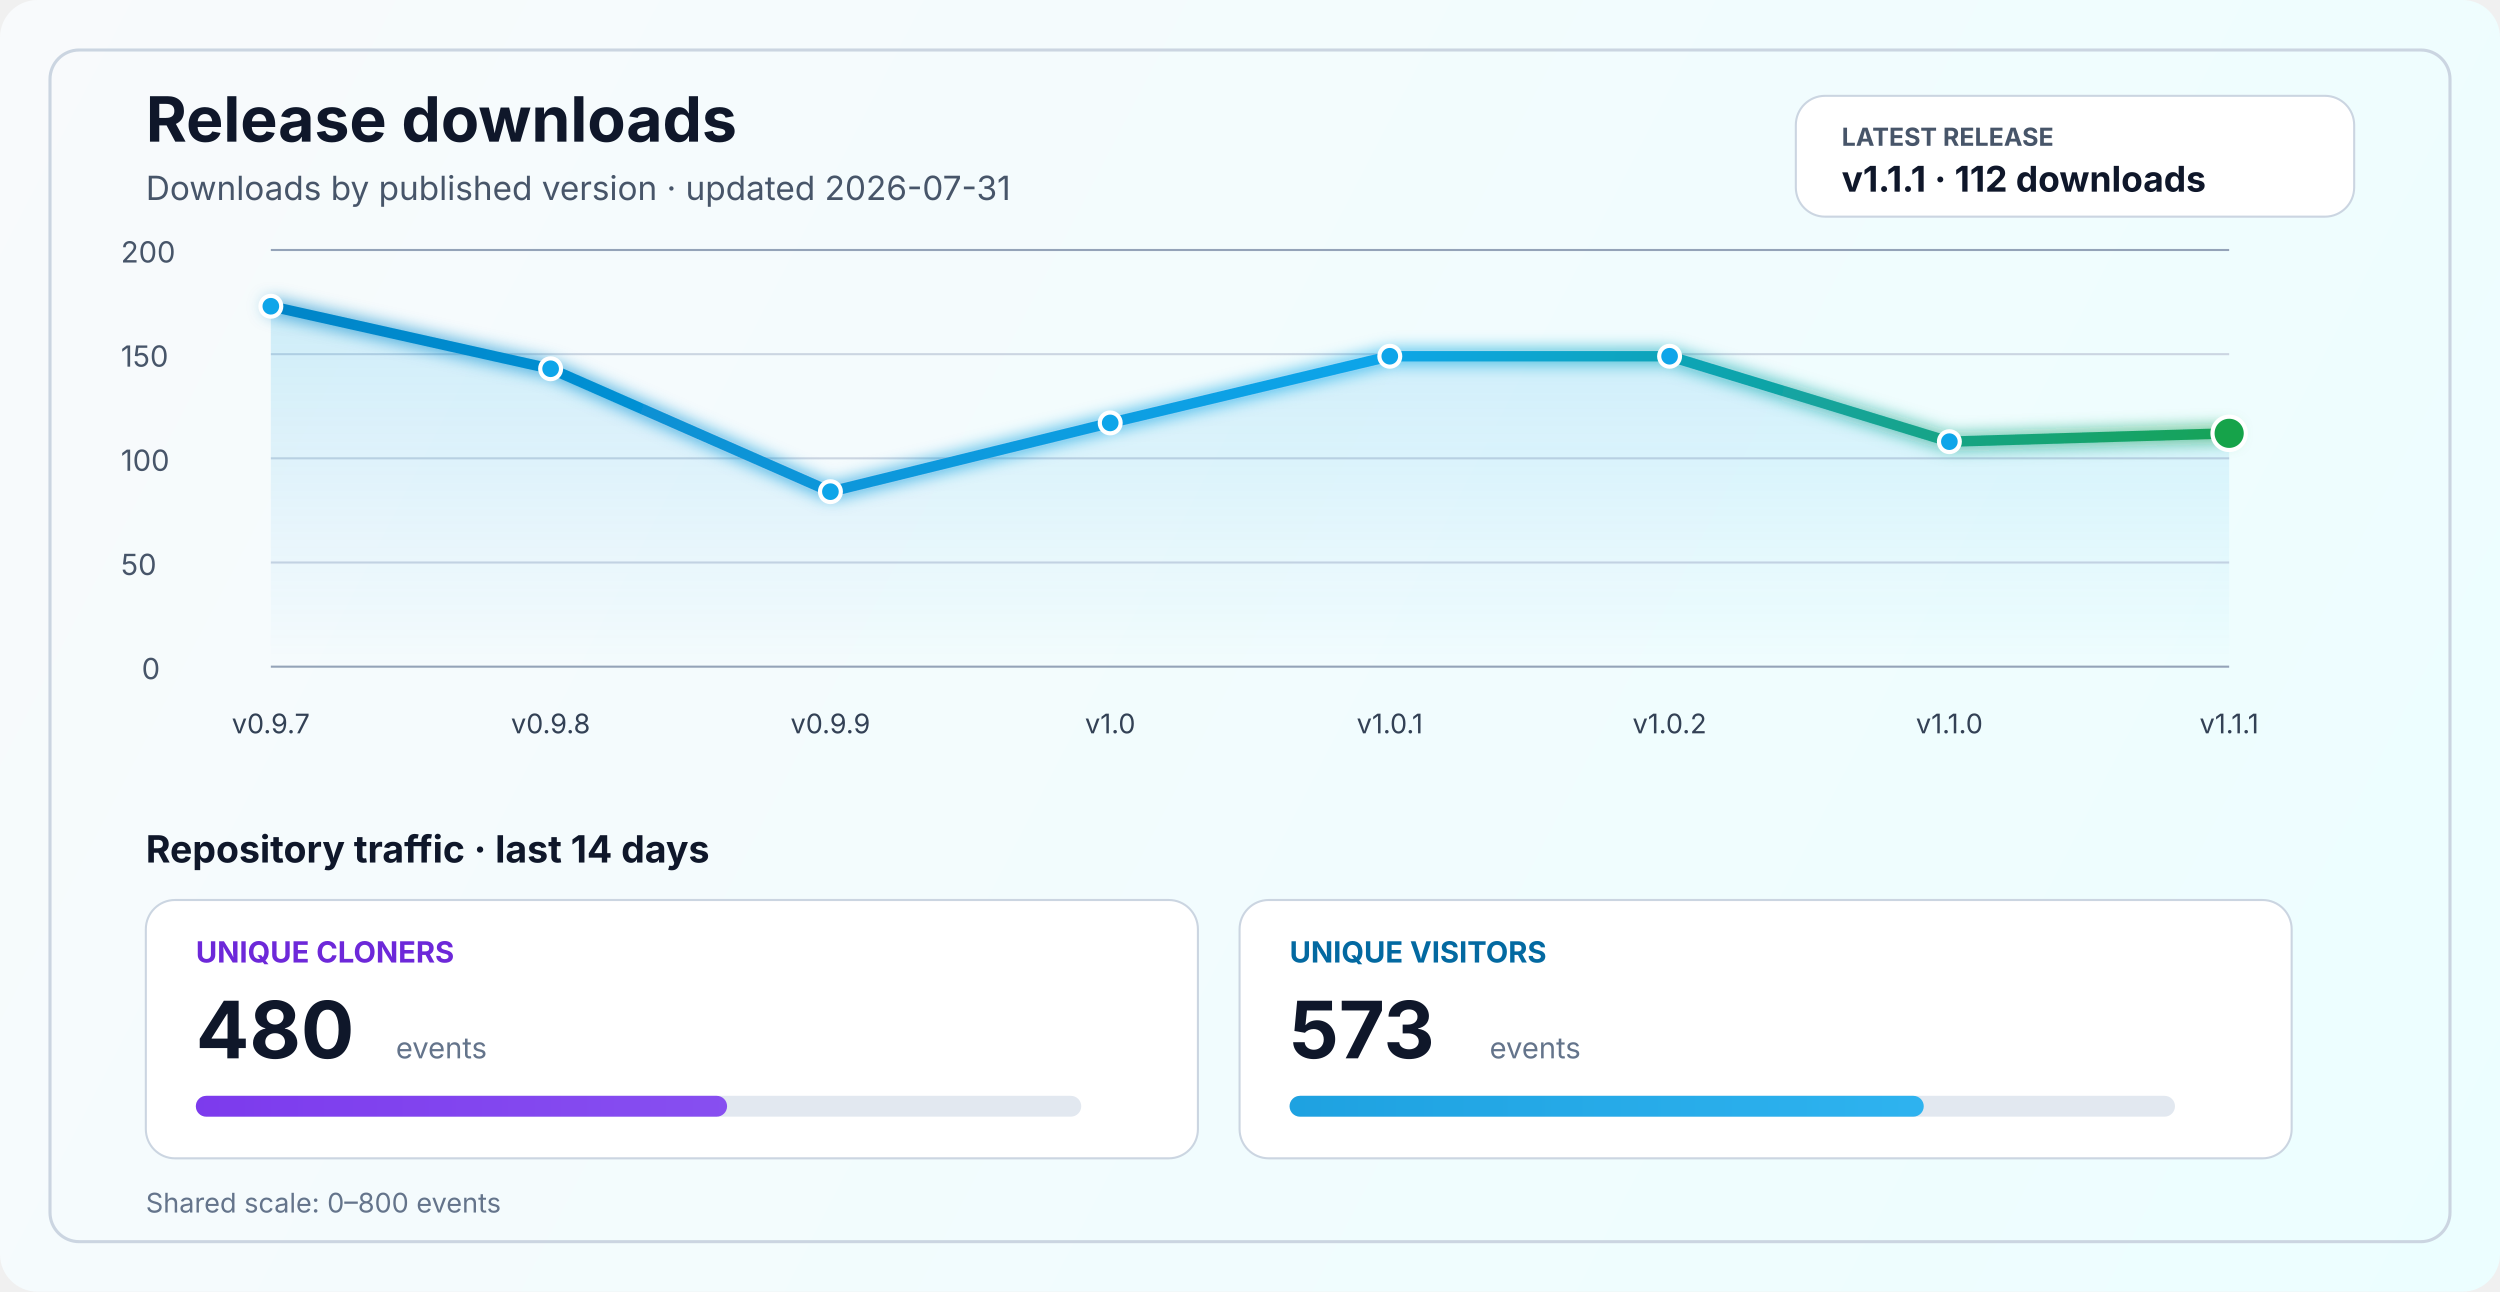
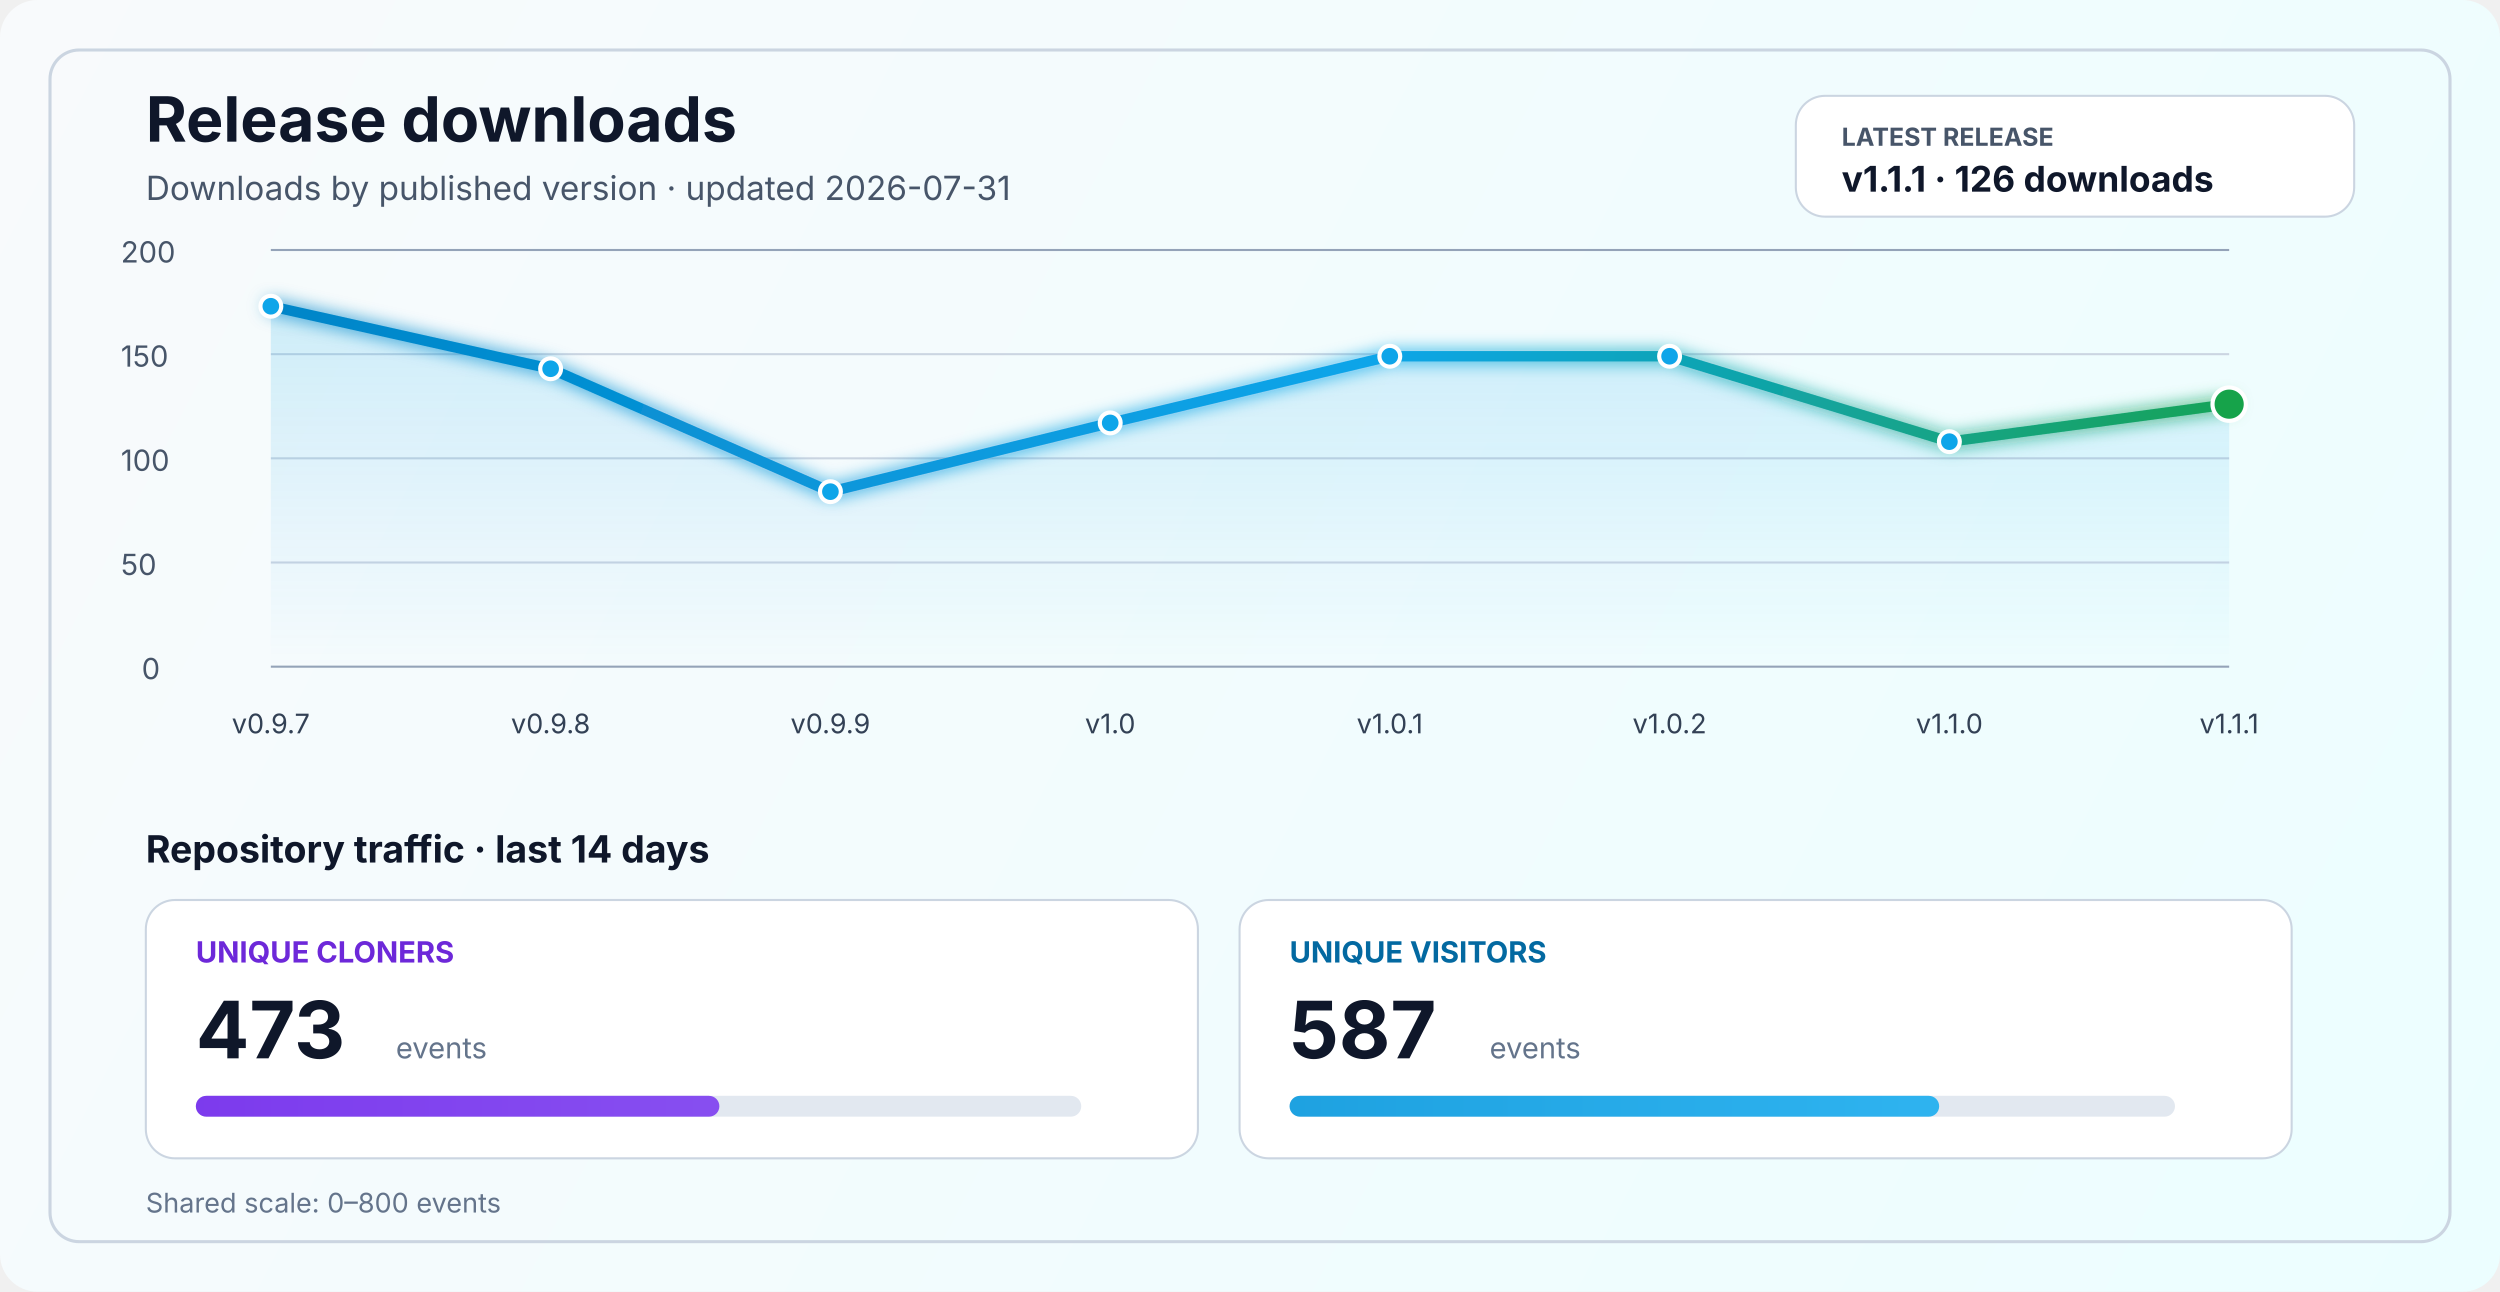
<svg xmlns="http://www.w3.org/2000/svg" width="1200" height="620" viewBox="0 0 1200 620" fill="none" role="img" aria-labelledby="title desc">
  <defs>
    <linearGradient id="bg" x1="0" y1="0" x2="1200" y2="620" gradientUnits="userSpaceOnUse">
      <stop stop-color="#F8FAFC" />
      <stop offset="1" stop-color="#ECFEFF" />
    </linearGradient>
    <linearGradient id="line" x1="130" y1="86" x2="1070" y2="340" gradientUnits="userSpaceOnUse">
      <stop stop-color="#0284C7" />
      <stop offset="0.55" stop-color="#0EA5E9" />
      <stop offset="1" stop-color="#16A34A" />
    </linearGradient>
    <linearGradient id="area" x1="0" y1="120" x2="0" y2="320" gradientUnits="userSpaceOnUse">
      <stop stop-color="#0EA5E9" stop-opacity="0.20" />
      <stop offset="1" stop-color="#0EA5E9" stop-opacity="0" />
    </linearGradient>
    <linearGradient id="cloneFill" x1="86" y1="450" x2="1110" y2="450" gradientUnits="userSpaceOnUse">
      <stop stop-color="#7C3AED" />
      <stop offset="1" stop-color="#A78BFA" />
    </linearGradient>
    <linearGradient id="viewFill" x1="86" y1="482" x2="1110" y2="482" gradientUnits="userSpaceOnUse">
      <stop stop-color="#0284C7" />
      <stop offset="1" stop-color="#38BDF8" />
    </linearGradient>
    <filter id="glow" x="-50%" y="-50%" width="200%" height="200%">
      <feGaussianBlur stdDeviation="4" result="blur" />
      <feMerge>
        <feMergeNode in="blur" />
        <feMergeNode in="SourceGraphic" />
      </feMerge>
    </filter>
  </defs>
  <rect width="1200" height="620" rx="18" fill="url(#bg)" />
  <rect x="24" y="24" width="1152" height="572" rx="14" stroke="#CBD5E1" stroke-width="1.5" />
  <text x="70" y="68" fill="#0F172A" font-size="30" font-family="SF Pro Display, -apple-system, BlinkMacSystemFont, Segoe UI, sans-serif" font-weight="700">Release downloads</text>
  <text x="70" y="96" fill="#475569" font-size="16" font-family="SF Pro Text, -apple-system, BlinkMacSystemFont, Segoe UI, sans-serif">Downloads by published version · updated 2026-07-31</text>
  <rect x="862" y="46" width="268" height="58" rx="14" fill="#FFFFFF" stroke="#CBD5E1" stroke-width="1" />
  <text x="884" y="70" fill="#475569" font-size="12" font-family="SF Pro Text, -apple-system, BlinkMacSystemFont, Segoe UI, sans-serif" font-weight="700">LATEST RELEASE</text>
-   <text x="884" y="92" fill="#0F172A" font-size="17" font-family="SF Pro Text, -apple-system, BlinkMacSystemFont, Segoe UI, sans-serif" font-weight="700">v1.1.1 · 112 downloads</text>
+   <text x="884" y="92" fill="#0F172A" font-size="17" font-family="SF Pro Text, -apple-system, BlinkMacSystemFont, Segoe UI, sans-serif" font-weight="700">v1.1.1 · 126 downloads</text>
  <line x1="130" y1="320.0" x2="1070" y2="320.0" stroke="#94A3B8" stroke-width="1" />
  <line x1="130" y1="270.0" x2="1070" y2="270.0" stroke="#CBD5E1" stroke-width="1" />
  <line x1="130" y1="220.0" x2="1070" y2="220.0" stroke="#CBD5E1" stroke-width="1" />
  <line x1="130" y1="170.0" x2="1070" y2="170.0" stroke="#CBD5E1" stroke-width="1" />
  <line x1="130" y1="120.0" x2="1070" y2="120.0" stroke="#94A3B8" stroke-width="1" />
  <text x="68" y="326.0" fill="#475569" font-size="14" font-family="SF Pro Text, -apple-system, BlinkMacSystemFont, Segoe UI, sans-serif">0</text>
  <text x="58" y="276.0" fill="#475569" font-size="14" font-family="SF Pro Text, -apple-system, BlinkMacSystemFont, Segoe UI, sans-serif">50</text>
  <text x="58" y="226.0" fill="#475569" font-size="14" font-family="SF Pro Text, -apple-system, BlinkMacSystemFont, Segoe UI, sans-serif">100</text>
  <text x="58" y="176.0" fill="#475569" font-size="14" font-family="SF Pro Text, -apple-system, BlinkMacSystemFont, Segoe UI, sans-serif">150</text>
  <text x="58" y="126.0" fill="#475569" font-size="14" font-family="SF Pro Text, -apple-system, BlinkMacSystemFont, Segoe UI, sans-serif">200</text>
-   <path d="M 130.0 147.0 L 264.3 177.0 L 398.6 236.0 L 532.9 203.0 L 667.1 171.0 L 801.4 171.0 L 935.7 212.0 L 1070.0 208.0 L 1070 320 L 130 320 Z" fill="url(#area)" />
-   <polyline points="130.0,147.0 264.3,177.0 398.6,236.0 532.9,203.0 667.1,171.0 801.4,171.0 935.7,212.0 1070.0,208.0" fill="none" stroke="url(#line)" stroke-width="5" stroke-linecap="round" stroke-linejoin="round" filter="url(#glow)" />
+   <path d="M 130.0 147.0 L 264.3 177.0 L 398.6 236.0 L 532.9 203.0 L 667.1 171.0 L 801.4 171.0 L 935.7 212.0 L 1070.0 194.0 L 1070 320 L 130 320 Z" fill="url(#area)" />
+   <polyline points="130.0,147.0 264.3,177.0 398.6,236.0 532.9,203.0 667.1,171.0 801.4,171.0 935.7,212.0 1070.0,194.0" fill="none" stroke="url(#line)" stroke-width="5" stroke-linecap="round" stroke-linejoin="round" filter="url(#glow)" />
  <circle cx="130.0" cy="147.0" r="5" fill="#0EA5E9" stroke="#FFFFFF" stroke-width="2" />
  <circle cx="264.3" cy="177.0" r="5" fill="#0EA5E9" stroke="#FFFFFF" stroke-width="2" />
  <circle cx="398.6" cy="236.0" r="5" fill="#0EA5E9" stroke="#FFFFFF" stroke-width="2" />
  <circle cx="532.9" cy="203.0" r="5" fill="#0EA5E9" stroke="#FFFFFF" stroke-width="2" />
  <circle cx="667.1" cy="171.0" r="5" fill="#0EA5E9" stroke="#FFFFFF" stroke-width="2" />
  <circle cx="801.4" cy="171.0" r="5" fill="#0EA5E9" stroke="#FFFFFF" stroke-width="2" />
  <circle cx="935.7" cy="212.0" r="5" fill="#0EA5E9" stroke="#FFFFFF" stroke-width="2" />
-   <circle cx="1070.0" cy="208.0" r="8" fill="#16A34A" stroke="#FFFFFF" stroke-width="2" />
+   <circle cx="1070.0" cy="194.0" r="8" fill="#16A34A" stroke="#FFFFFF" stroke-width="2" />
  <text x="130.0" y="352" text-anchor="middle" fill="#334155" font-size="13" font-family="SF Pro Text, -apple-system, BlinkMacSystemFont, Segoe UI, sans-serif">v0.9.7</text>
  <text x="264.3" y="352" text-anchor="middle" fill="#334155" font-size="13" font-family="SF Pro Text, -apple-system, BlinkMacSystemFont, Segoe UI, sans-serif">v0.9.8</text>
  <text x="398.6" y="352" text-anchor="middle" fill="#334155" font-size="13" font-family="SF Pro Text, -apple-system, BlinkMacSystemFont, Segoe UI, sans-serif">v0.9.9</text>
  <text x="532.9" y="352" text-anchor="middle" fill="#334155" font-size="13" font-family="SF Pro Text, -apple-system, BlinkMacSystemFont, Segoe UI, sans-serif">v1.0</text>
  <text x="667.1" y="352" text-anchor="middle" fill="#334155" font-size="13" font-family="SF Pro Text, -apple-system, BlinkMacSystemFont, Segoe UI, sans-serif">v1.0.1</text>
  <text x="801.4" y="352" text-anchor="middle" fill="#334155" font-size="13" font-family="SF Pro Text, -apple-system, BlinkMacSystemFont, Segoe UI, sans-serif">v1.0.2</text>
  <text x="935.7" y="352" text-anchor="middle" fill="#334155" font-size="13" font-family="SF Pro Text, -apple-system, BlinkMacSystemFont, Segoe UI, sans-serif">v1.1.0</text>
  <text x="1070.0" y="352" text-anchor="middle" fill="#334155" font-size="13" font-family="SF Pro Text, -apple-system, BlinkMacSystemFont, Segoe UI, sans-serif">v1.1.1</text>
  <text x="70" y="414" fill="#0F172A" font-size="18" font-family="SF Pro Text, -apple-system, BlinkMacSystemFont, Segoe UI, sans-serif" font-weight="700">Repository traffic · last 14 days</text>
  <rect x="70" y="432" width="505" height="124" rx="14" fill="#FFFFFF" stroke="#CBD5E1" stroke-width="1" />
  <text x="94" y="462" fill="#6D28D9" font-size="14" font-family="SF Pro Text, -apple-system, BlinkMacSystemFont, Segoe UI, sans-serif" font-weight="700">UNIQUE CLONERS</text>
-   <text x="94" y="508" fill="#0F172A" font-size="38" font-family="SF Pro Display, -apple-system, BlinkMacSystemFont, Segoe UI, sans-serif" font-weight="700">480</text>
+   <text x="94" y="508" fill="#0F172A" font-size="38" font-family="SF Pro Display, -apple-system, BlinkMacSystemFont, Segoe UI, sans-serif" font-weight="700">473</text>
  <text x="190" y="508" fill="#64748B" font-size="14" font-family="SF Pro Text, -apple-system, BlinkMacSystemFont, Segoe UI, sans-serif">events</text>
  <rect x="94" y="526" width="425" height="10" rx="5" fill="#E2E8F0" />
-   <rect x="94" y="526" width="255.0" height="10" rx="5" fill="url(#cloneFill)" />
+   <rect x="94" y="526" width="251.3" height="10" rx="5" fill="url(#cloneFill)" />
  <rect x="595" y="432" width="505" height="124" rx="14" fill="#FFFFFF" stroke="#CBD5E1" stroke-width="1" />
  <text x="619" y="462" fill="#0369A1" font-size="14" font-family="SF Pro Text, -apple-system, BlinkMacSystemFont, Segoe UI, sans-serif" font-weight="700">UNIQUE VISITORS</text>
-   <text x="619" y="508" fill="#0F172A" font-size="38" font-family="SF Pro Display, -apple-system, BlinkMacSystemFont, Segoe UI, sans-serif" font-weight="700">573</text>
+   <text x="619" y="508" fill="#0F172A" font-size="38" font-family="SF Pro Display, -apple-system, BlinkMacSystemFont, Segoe UI, sans-serif" font-weight="700">587</text>
  <text x="715" y="508" fill="#64748B" font-size="14" font-family="SF Pro Text, -apple-system, BlinkMacSystemFont, Segoe UI, sans-serif">events</text>
  <rect x="619" y="526" width="425" height="10" rx="5" fill="#E2E8F0" />
-   <rect x="619" y="526" width="304.4" height="10" rx="5" fill="url(#viewFill)" />
+   <rect x="619" y="526" width="311.8" height="10" rx="5" fill="url(#viewFill)" />
  <text x="70" y="582" fill="#64748B" font-size="13" font-family="SF Pro Text, -apple-system, BlinkMacSystemFont, Segoe UI, sans-serif">Shared scale: 0–800 events</text>
</svg>
